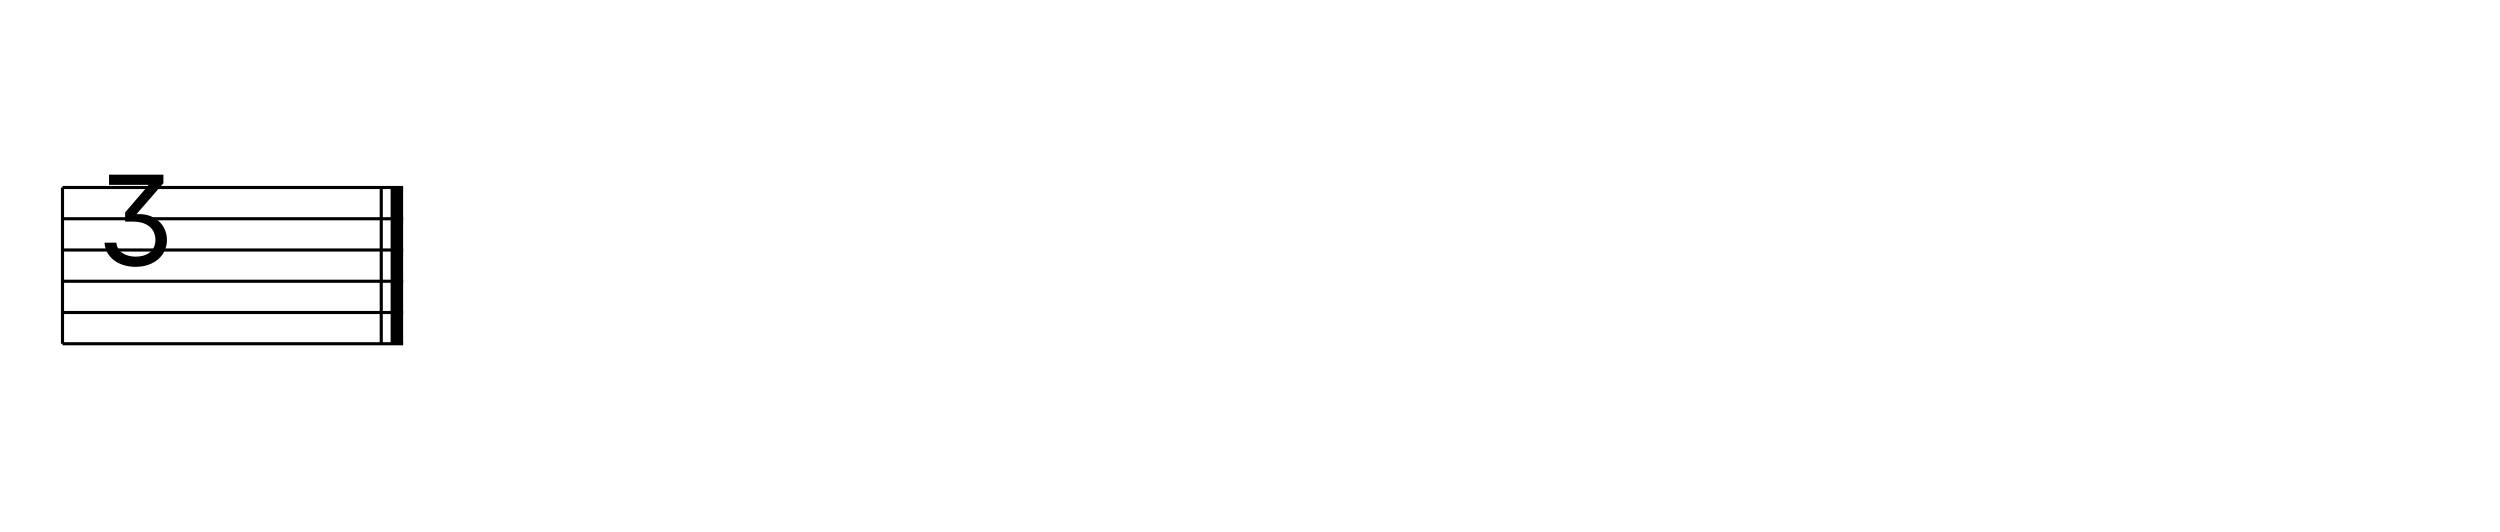
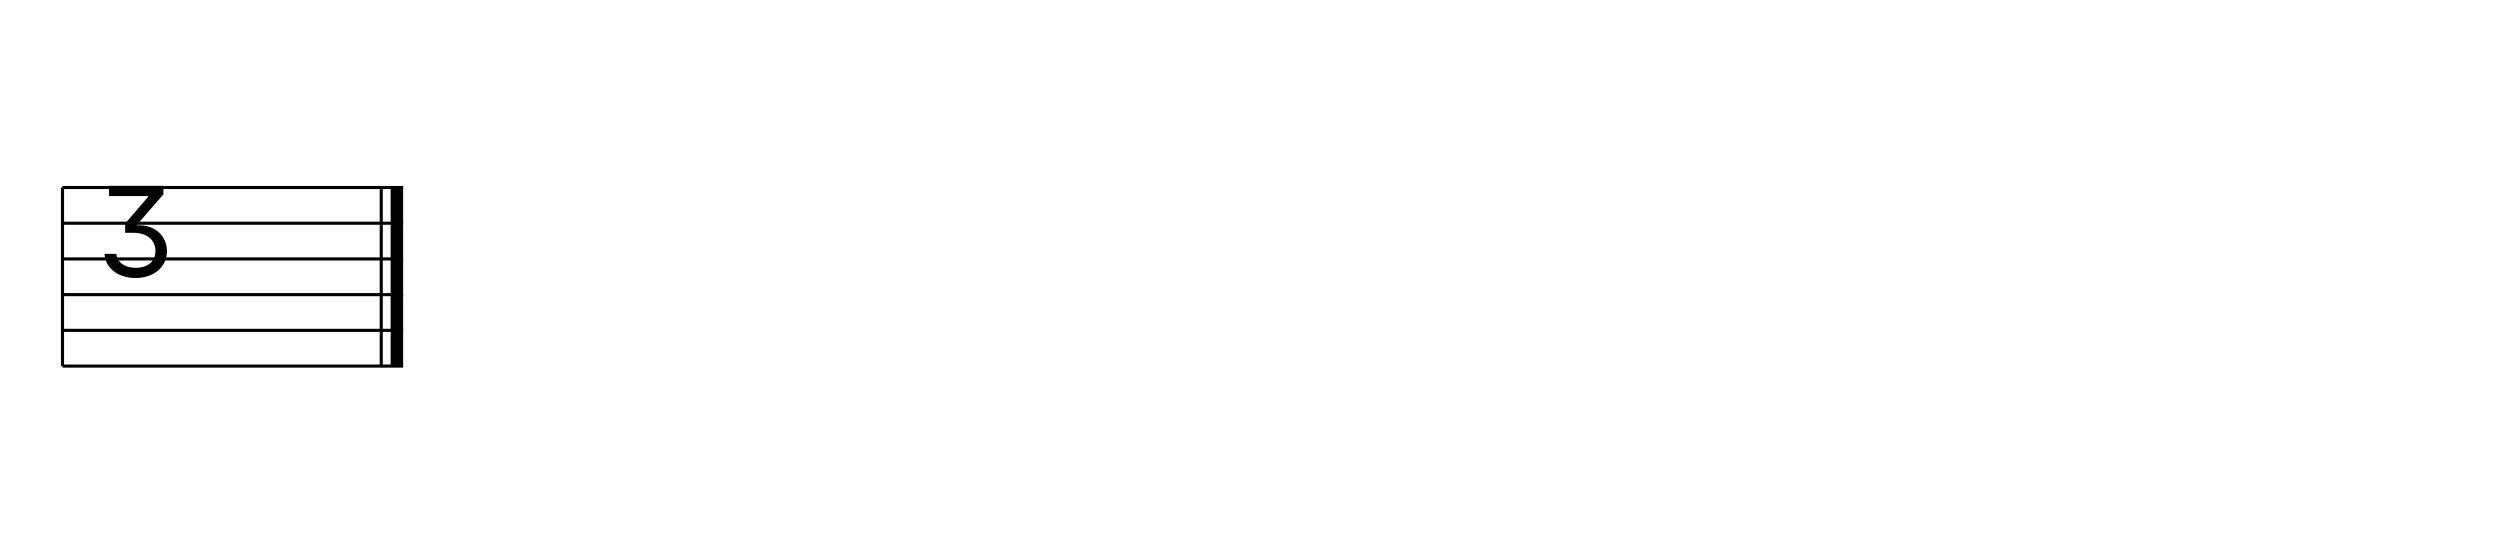
- <svg xmlns="http://www.w3.org/2000/svg" width="1280" height="272" viewBox="0 0 1280 272">
+ <svg xmlns="http://www.w3.org/2000/svg" width="1280" height="283.429" viewBox="0 0 1280 283.429">
  <line x1="32" y1="96" x2="206.4" y2="96" stroke="currentColor" stroke-width="1.6" class="staff-line" />
-   <line x1="32" y1="112" x2="206.4" y2="112" stroke="currentColor" stroke-width="1.6" class="staff-line" />
-   <line x1="32" y1="128" x2="206.4" y2="128" stroke="currentColor" stroke-width="1.6" class="staff-line" />
-   <line x1="32" y1="144" x2="206.4" y2="144" stroke="currentColor" stroke-width="1.6" class="staff-line" />
-   <line x1="32" y1="160" x2="206.4" y2="160" stroke="currentColor" stroke-width="1.6" class="staff-line" />
-   <line x1="32" y1="176" x2="206.4" y2="176" stroke="currentColor" stroke-width="1.6" class="staff-line" />
-   <line x1="32" y1="96" x2="32" y2="176" stroke="currentColor" stroke-width="1.6" class="barline barline-start" />
-   <text x="49.6" y="136" font-family="Bravura" font-size="64" text-anchor="start" dominant-baseline="alphabetic" fill="currentColor" class="tab-clef"></text>
-   <line x1="195.2" y1="96" x2="195.2" y2="176" stroke="currentColor" stroke-width="1.6" class="barline barline-final-thin" />
-   <rect x="200" y="96" width="6.4" height="80" fill="currentColor" class="barline barline-final-thick" />
+   <line x1="32" y1="114.286" x2="206.4" y2="114.286" stroke="currentColor" stroke-width="1.6" class="staff-line" />
+   <line x1="32" y1="132.571" x2="206.4" y2="132.571" stroke="currentColor" stroke-width="1.6" class="staff-line" />
+   <line x1="32" y1="150.858" x2="206.4" y2="150.858" stroke="currentColor" stroke-width="1.6" class="staff-line" />
+   <line x1="32" y1="169.142" x2="206.4" y2="169.142" stroke="currentColor" stroke-width="1.6" class="staff-line" />
+   <line x1="32" y1="187.429" x2="206.4" y2="187.429" stroke="currentColor" stroke-width="1.6" class="staff-line" />
+   <line x1="32" y1="96" x2="32" y2="187.429" stroke="currentColor" stroke-width="1.6" class="barline barline-start" />
+   <text x="49.6" y="141.714" font-family="Bravura" font-size="64" text-anchor="start" dominant-baseline="alphabetic" fill="currentColor" class="tab-clef"></text>
+   <line x1="195.2" y1="96" x2="195.2" y2="187.429" stroke="currentColor" stroke-width="1.6" class="barline barline-final-thin" />
+   <rect x="200" y="96" width="6.4" height="91.429" fill="currentColor" class="barline barline-final-thick" />
</svg>
